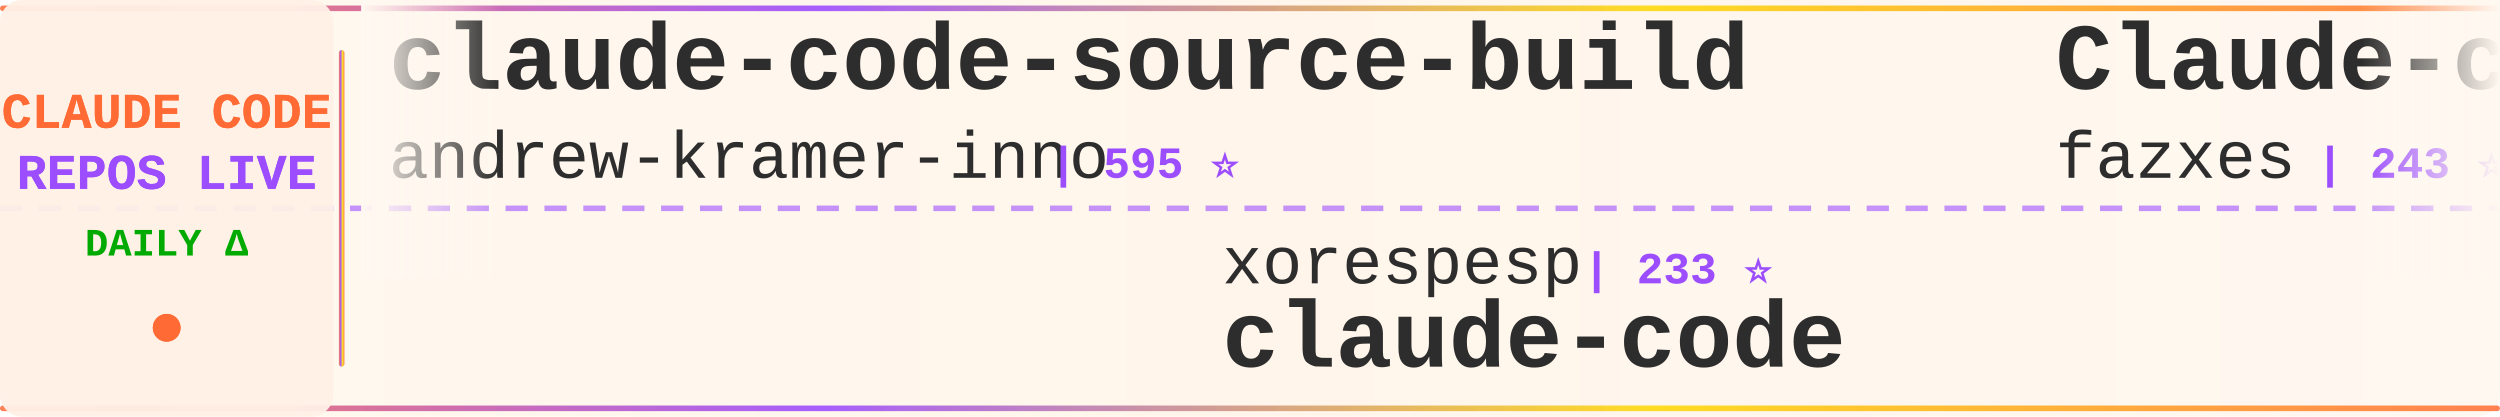
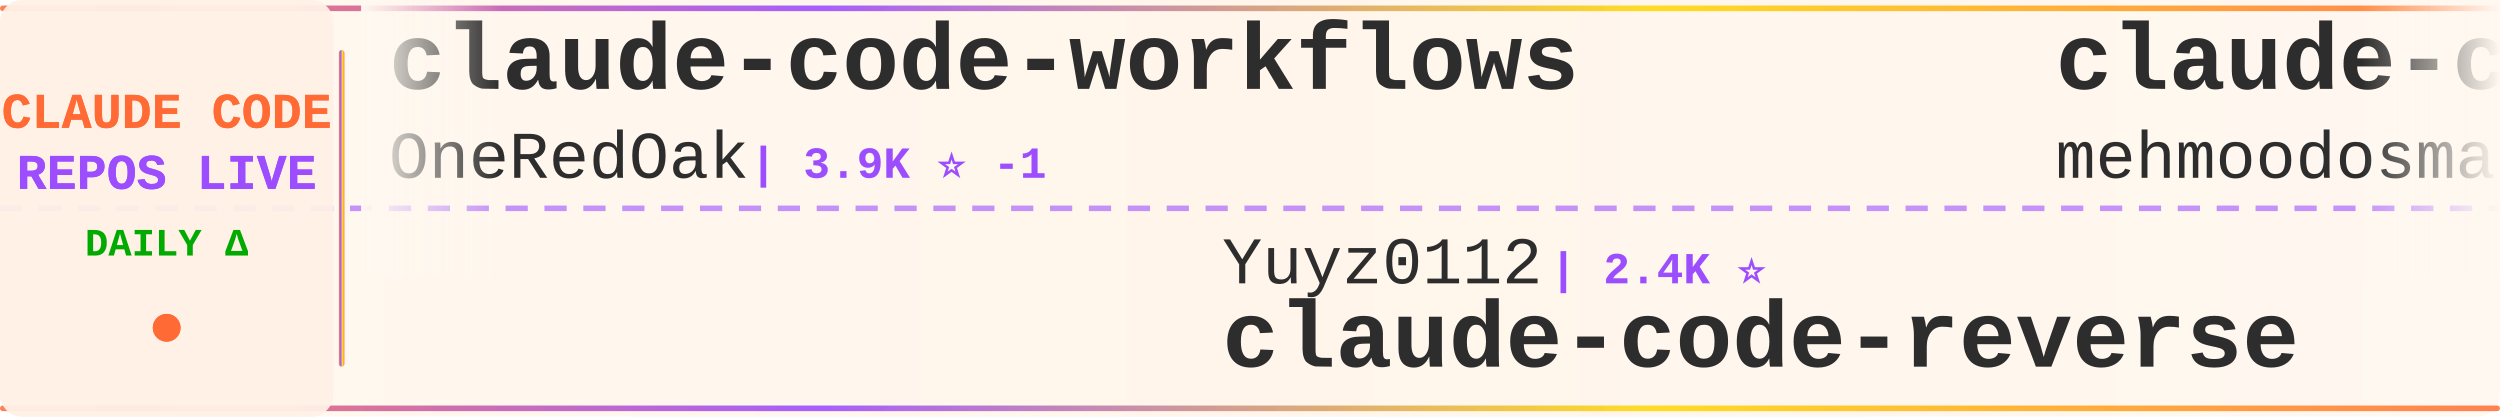
<svg xmlns="http://www.w3.org/2000/svg" width="900" height="150">
  <defs>
    <linearGradient id="tickerBg" x1="0%" y1="0%" x2="100%" y2="0%">
      <stop offset="0%" style="stop-color:#fff8f0;stop-opacity:0.98" />
      <stop offset="50%" style="stop-color:#fff5eb;stop-opacity:1" />
      <stop offset="100%" style="stop-color:#fff8f0;stop-opacity:0.98" />
    </linearGradient>
    <linearGradient id="borderGrad" x1="0%" y1="0%" x2="100%" y2="0%">
      <stop offset="0%" style="stop-color:#FF6B35;stop-opacity:0.85">
        <animate attributeName="stop-opacity" values="0.85;1;0.85" dur="2s" repeatCount="indefinite" />
      </stop>
      <stop offset="33%" style="stop-color:#9C4EFF;stop-opacity:0.9">
        <animate attributeName="stop-opacity" values="0.9;1;0.9" dur="2.2s" repeatCount="indefinite" />
      </stop>
      <stop offset="66%" style="stop-color:#FFD700;stop-opacity:0.85">
        <animate attributeName="stop-opacity" values="0.85;1;0.85" dur="1.8s" repeatCount="indefinite" />
      </stop>
      <stop offset="100%" style="stop-color:#FF6B35;stop-opacity:0.85">
        <animate attributeName="stop-opacity" values="0.85;1;0.85" dur="2s" repeatCount="indefinite" />
      </stop>
    </linearGradient>
    <filter id="textGlow">
      <feGaussianBlur stdDeviation="0.15" result="coloredBlur" />
      <feMerge>
        <feMergeNode in="coloredBlur" />
        <feMergeNode in="SourceGraphic" />
      </feMerge>
    </filter>
    <filter id="metricGlow">
      <feGaussianBlur stdDeviation="0.2" result="coloredBlur" />
      <feMerge>
        <feMergeNode in="coloredBlur" />
        <feMergeNode in="SourceGraphic" />
      </feMerge>
    </filter>
    <linearGradient id="leftFade" x1="0%" y1="0%" x2="100%" y2="0%">
      <stop offset="0%" style="stop-color:#fff8f0;stop-opacity:1" />
      <stop offset="100%" style="stop-color:#fff8f0;stop-opacity:0" />
    </linearGradient>
    <linearGradient id="rightFade" x1="0%" y1="0%" x2="100%" y2="0%">
      <stop offset="0%" style="stop-color:#fff8f0;stop-opacity:0" />
      <stop offset="100%" style="stop-color:#fff8f0;stop-opacity:1" />
    </linearGradient>
  </defs>
  <rect width="900" height="150" fill="url(#tickerBg)" rx="8" />
  <rect x="0" y="2" width="900" height="2" fill="url(#borderGrad)" rx="1" />
  <rect x="0" y="146" width="900" height="2" fill="url(#borderGrad)" rx="1" />
  <line x1="0" y1="75" x2="900" y2="75" stroke="#9C4EFF" stroke-width="2" stroke-dasharray="8 6" opacity="0.6" />
  <rect x="0" y="0" width="120" height="150" fill="#fff0e6" opacity="0.95" rx="8" />
  <text x="60" y="46" font-family="'Courier New', monospace" font-size="18" font-weight="bold" fill="#FF6B35" text-anchor="middle" filter="url(#textGlow)">
    CLAUDE CODE
  </text>
  <text x="60" y="68" font-family="'Courier New', monospace" font-size="18" font-weight="bold" fill="#9C4EFF" text-anchor="middle" filter="url(#textGlow)">
    REPOS LIVE
  </text>
  <text x="60" y="92" font-family="'Courier New', monospace" font-size="14" font-weight="bold" fill="#00aa00" text-anchor="middle">
    DAILY Δ
  </text>
  <circle cx="60" cy="118" r="5" fill="#FF6B35" filter="url(#metricGlow)">
    <animate attributeName="r" values="4;6;4" dur="1.5s" repeatCount="indefinite" />
    <animate attributeName="opacity" values="0.6;1;0.6" dur="1.5s" repeatCount="indefinite" />
  </circle>
  <rect x="122" y="18" width="2" height="114" fill="url(#borderGrad)" rx="1" />
  <clipPath id="tickerClip">
    <rect x="130" y="0" width="770" height="150" />
  </clipPath>
  <g clip-path="url(#tickerClip)">
    <g id="tickerItems">
      <animateTransform attributeName="transform" attributeType="XML" type="translate" from="0 0" to="-3000 0" dur="54s" repeatCount="indefinite" />
      <g transform="translate(0, 0)">
-         <text x="140" y="32" font-family="'Courier New', monospace" font-size="34" font-weight="bold" fill="#2d2d2d">claude-code-source-build</text>
-         <text x="140" y="64" font-family="'Courier New', monospace" font-size="24" font-weight="normal" fill="#2d2d2d" opacity="1.0">andrew-kramer-inno</text>
-         <text x="378" y="64" font-family="'Courier New', monospace" font-size="16" font-weight="bold" fill="#9C4EFF"> | 595 ⭐</text>
+         <text x="140" y="32" font-family="'Courier New', monospace" font-size="34" font-weight="bold" fill="#2d2d2d">claude-code-workflows</text>
+         <text x="140" y="64" font-family="'Courier New', monospace" font-size="24" font-weight="normal" fill="#2d2d2d" opacity="1.0">OneRedOak</text>
+         <text x="270" y="64" font-family="'Courier New', monospace" font-size="16" font-weight="bold" fill="#9C4EFF"> | 3.9K ⭐ -1</text>
      </g>
      <g transform="translate(300, 0)">
-         <text x="140" y="102" font-family="'Courier New', monospace" font-size="24" font-weight="normal" fill="#2d2d2d" opacity="1.0">xorespesp</text>
-         <text x="270" y="102" font-family="'Courier New', monospace" font-size="16" font-weight="bold" fill="#9C4EFF"> | 233 ⭐</text>
-         <text x="140" y="132" font-family="'Courier New', monospace" font-size="34" font-weight="bold" fill="#2d2d2d">claude-code</text>
+         <text x="140" y="102" font-family="'Courier New', monospace" font-size="24" font-weight="normal" fill="#2d2d2d" opacity="1.0">Yuyz0112</text>
+         <text x="258" y="102" font-family="'Courier New', monospace" font-size="16" font-weight="bold" fill="#9C4EFF"> | 2.4K ⭐</text>
+         <text x="140" y="132" font-family="'Courier New', monospace" font-size="34" font-weight="bold" fill="#2d2d2d">claude-code-reverse</text>
      </g>
      <g transform="translate(600, 0)">
-         <text x="140" y="32" font-family="'Courier New', monospace" font-size="34" font-weight="bold" fill="#2d2d2d">Claude-code</text>
-         <text x="140" y="64" font-family="'Courier New', monospace" font-size="24" font-weight="normal" fill="#2d2d2d" opacity="1.0">fazxes</text>
-         <text x="234" y="64" font-family="'Courier New', monospace" font-size="16" font-weight="bold" fill="#9C4EFF"> | 243 ⭐</text>
+         <text x="140" y="32" font-family="'Courier New', monospace" font-size="34" font-weight="bold" fill="#2d2d2d">claude-code</text>
+         <text x="140" y="64" font-family="'Courier New', monospace" font-size="24" font-weight="normal" fill="#2d2d2d" opacity="1.0">mehmoodosman</text>
+         <text x="306" y="64" font-family="'Courier New', monospace" font-size="16" font-weight="bold" fill="#9C4EFF"> | 173 ⭐</text>
      </g>
      <g transform="translate(900, 0)">
-         <text x="140" y="102" font-family="'Courier New', monospace" font-size="24" font-weight="normal" fill="#2d2d2d" opacity="1.0">edmund-io</text>
-         <text x="270" y="102" font-family="'Courier New', monospace" font-size="16" font-weight="bold" fill="#9C4EFF"> | 1.5K ⭐</text>
-         <text x="140" y="132" font-family="'Courier New', monospace" font-size="34" font-weight="bold" fill="#2d2d2d">edmunds-claude-code</text>
+         <text x="140" y="102" font-family="'Courier New', monospace" font-size="24" font-weight="normal" fill="#2d2d2d" opacity="1.0">Windy3f3f3f3f</text>
+         <text x="318" y="102" font-family="'Courier New', monospace" font-size="16" font-weight="bold" fill="#9C4EFF"> | 2.7K ⭐ +1</text>
+         <text x="140" y="132" font-family="'Courier New', monospace" font-size="34" font-weight="bold" fill="#2d2d2d">claude-code-from-scratch</text>
      </g>
      <g transform="translate(1200, 0)">
-         <text x="140" y="32" font-family="'Courier New', monospace" font-size="34" font-weight="bold" fill="#2d2d2d">Claude-Code</text>
-         <text x="140" y="64" font-family="'Courier New', monospace" font-size="24" font-weight="normal" fill="#2d2d2d" opacity="1.0">pengchengneo</text>
-         <text x="306" y="64" font-family="'Courier New', monospace" font-size="16" font-weight="bold" fill="#9C4EFF"> | 1.8K ⭐</text>
+         <text x="140" y="32" font-family="'Courier New', monospace" font-size="34" font-weight="bold" fill="#2d2d2d">claude-code-video-toolki...</text>
+         <text x="140" y="64" font-family="'Courier New', monospace" font-size="24" font-weight="normal" fill="#2d2d2d" opacity="1.0">digitalsamba</text>
+         <text x="306" y="64" font-family="'Courier New', monospace" font-size="16" font-weight="bold" fill="#9C4EFF"> | 2.1K ⭐ +1</text>
      </g>
      <g transform="translate(1500, 0)">
-         <text x="140" y="102" font-family="'Courier New', monospace" font-size="24" font-weight="normal" fill="#2d2d2d" opacity="1.0">alejandrobalderas</text>
-         <text x="366" y="102" font-family="'Courier New', monospace" font-size="16" font-weight="bold" fill="#9C4EFF"> | 2.9K ⭐ +3</text>
-         <text x="140" y="132" font-family="'Courier New', monospace" font-size="34" font-weight="bold" fill="#2d2d2d">claude-code-from-source</text>
+         <text x="140" y="102" font-family="'Courier New', monospace" font-size="24" font-weight="normal" fill="#2d2d2d" opacity="1.0">overwirehq</text>
+         <text x="282" y="102" font-family="'Courier New', monospace" font-size="16" font-weight="bold" fill="#9C4EFF"> | 2.8K ⭐</text>
+         <text x="140" y="132" font-family="'Courier New', monospace" font-size="34" font-weight="bold" fill="#2d2d2d">claude-code-telegram</text>
      </g>
      <g transform="translate(1800, 0)">
-         <text x="140" y="32" font-family="'Courier New', monospace" font-size="34" font-weight="bold" fill="#2d2d2d">arcads-claude-code</text>
-         <text x="140" y="64" font-family="'Courier New', monospace" font-size="24" font-weight="normal" fill="#2d2d2d" opacity="1.0">krusemediallc</text>
-         <text x="318" y="64" font-family="'Courier New', monospace" font-size="16" font-weight="bold" fill="#9C4EFF"> | 1.5K ⭐ +1</text>
+         <text x="140" y="32" font-family="'Courier New', monospace" font-size="34" font-weight="bold" fill="#2d2d2d">claude-code-settings</text>
+         <text x="140" y="64" font-family="'Courier New', monospace" font-size="24" font-weight="normal" fill="#2d2d2d" opacity="1.0">feiskyer</text>
+         <text x="258" y="64" font-family="'Courier New', monospace" font-size="16" font-weight="bold" fill="#9C4EFF"> | 1.7K ⭐</text>
      </g>
      <g transform="translate(2100, 0)">
-         <text x="140" y="102" font-family="'Courier New', monospace" font-size="24" font-weight="normal" fill="#2d2d2d" opacity="1.0">zstmfhy</text>
-         <text x="246" y="102" font-family="'Courier New', monospace" font-size="16" font-weight="bold" fill="#9C4EFF"> | 189 ⭐</text>
-         <text x="140" y="132" font-family="'Courier New', monospace" font-size="34" font-weight="bold" fill="#2d2d2d">Claude-code</text>
+         <text x="140" y="102" font-family="'Courier New', monospace" font-size="24" font-weight="normal" fill="#2d2d2d" opacity="1.0">Alishahryar1</text>
+         <text x="306" y="102" font-family="'Courier New', monospace" font-size="16" font-weight="bold" fill="#9C4EFF"> | 55.8K ⭐ +30</text>
+         <text x="140" y="132" font-family="'Courier New', monospace" font-size="34" font-weight="bold" fill="#2d2d2d">free-claude-code</text>
      </g>
      <g transform="translate(2400, 0)">
        <text x="140" y="32" font-family="'Courier New', monospace" font-size="34" font-weight="bold" fill="#2d2d2d">claude-code</text>
-         <text x="140" y="64" font-family="'Courier New', monospace" font-size="24" font-weight="normal" fill="#2d2d2d" opacity="1.0">anthropics</text>
-         <text x="282" y="64" font-family="'Courier New', monospace" font-size="16" font-weight="bold" fill="#9C4EFF"> | 147.7K ⭐ +55</text>
+         <text x="140" y="64" font-family="'Courier New', monospace" font-size="24" font-weight="normal" fill="#2d2d2d" opacity="1.0">tanbiralam</text>
+         <text x="282" y="64" font-family="'Courier New', monospace" font-size="16" font-weight="bold" fill="#9C4EFF"> | 2.3K ⭐ +1</text>
      </g>
      <g transform="translate(2700, 0)">
-         <text x="140" y="102" font-family="'Courier New', monospace" font-size="24" font-weight="normal" fill="#2d2d2d" opacity="1.0">huangserva</text>
-         <text x="282" y="102" font-family="'Courier New', monospace" font-size="16" font-weight="bold" fill="#9C4EFF"> | 631 ⭐</text>
-         <text x="140" y="132" font-family="'Courier New', monospace" font-size="34" font-weight="bold" fill="#2d2d2d">claude-code-cli</text>
+         <text x="140" y="102" font-family="'Courier New', monospace" font-size="24" font-weight="normal" fill="#2d2d2d" opacity="1.0">T-Lab-CUHKSZ</text>
+         <text x="306" y="102" font-family="'Courier New', monospace" font-size="16" font-weight="bold" fill="#9C4EFF"> | 329 ⭐</text>
+         <text x="140" y="132" font-family="'Courier New', monospace" font-size="34" font-weight="bold" fill="#2d2d2d">claude-code</text>
      </g>
      <g transform="translate(3000, 0)">
-         <text x="140" y="32" font-family="'Courier New', monospace" font-size="34" font-weight="bold" fill="#2d2d2d">claude-code-source-build</text>
-         <text x="140" y="64" font-family="'Courier New', monospace" font-size="24" font-weight="normal" fill="#2d2d2d" opacity="1.0">andrew-kramer-inno</text>
-         <text x="378" y="64" font-family="'Courier New', monospace" font-size="16" font-weight="bold" fill="#9C4EFF"> | 595 ⭐</text>
+         <text x="140" y="32" font-family="'Courier New', monospace" font-size="34" font-weight="bold" fill="#2d2d2d">claude-code-workflows</text>
+         <text x="140" y="64" font-family="'Courier New', monospace" font-size="24" font-weight="normal" fill="#2d2d2d" opacity="1.0">OneRedOak</text>
+         <text x="270" y="64" font-family="'Courier New', monospace" font-size="16" font-weight="bold" fill="#9C4EFF"> | 3.9K ⭐ -1</text>
      </g>
      <g transform="translate(3300, 0)">
-         <text x="140" y="102" font-family="'Courier New', monospace" font-size="24" font-weight="normal" fill="#2d2d2d" opacity="1.0">xorespesp</text>
-         <text x="270" y="102" font-family="'Courier New', monospace" font-size="16" font-weight="bold" fill="#9C4EFF"> | 233 ⭐</text>
-         <text x="140" y="132" font-family="'Courier New', monospace" font-size="34" font-weight="bold" fill="#2d2d2d">claude-code</text>
+         <text x="140" y="102" font-family="'Courier New', monospace" font-size="24" font-weight="normal" fill="#2d2d2d" opacity="1.0">Yuyz0112</text>
+         <text x="258" y="102" font-family="'Courier New', monospace" font-size="16" font-weight="bold" fill="#9C4EFF"> | 2.4K ⭐</text>
+         <text x="140" y="132" font-family="'Courier New', monospace" font-size="34" font-weight="bold" fill="#2d2d2d">claude-code-reverse</text>
      </g>
      <g transform="translate(3600, 0)">
-         <text x="140" y="32" font-family="'Courier New', monospace" font-size="34" font-weight="bold" fill="#2d2d2d">Claude-code</text>
-         <text x="140" y="64" font-family="'Courier New', monospace" font-size="24" font-weight="normal" fill="#2d2d2d" opacity="1.0">fazxes</text>
-         <text x="234" y="64" font-family="'Courier New', monospace" font-size="16" font-weight="bold" fill="#9C4EFF"> | 243 ⭐</text>
+         <text x="140" y="32" font-family="'Courier New', monospace" font-size="34" font-weight="bold" fill="#2d2d2d">claude-code</text>
+         <text x="140" y="64" font-family="'Courier New', monospace" font-size="24" font-weight="normal" fill="#2d2d2d" opacity="1.0">mehmoodosman</text>
+         <text x="306" y="64" font-family="'Courier New', monospace" font-size="16" font-weight="bold" fill="#9C4EFF"> | 173 ⭐</text>
      </g>
      <g transform="translate(3900, 0)">
-         <text x="140" y="102" font-family="'Courier New', monospace" font-size="24" font-weight="normal" fill="#2d2d2d" opacity="1.0">edmund-io</text>
-         <text x="270" y="102" font-family="'Courier New', monospace" font-size="16" font-weight="bold" fill="#9C4EFF"> | 1.5K ⭐</text>
-         <text x="140" y="132" font-family="'Courier New', monospace" font-size="34" font-weight="bold" fill="#2d2d2d">edmunds-claude-code</text>
+         <text x="140" y="102" font-family="'Courier New', monospace" font-size="24" font-weight="normal" fill="#2d2d2d" opacity="1.0">Windy3f3f3f3f</text>
+         <text x="318" y="102" font-family="'Courier New', monospace" font-size="16" font-weight="bold" fill="#9C4EFF"> | 2.7K ⭐ +1</text>
+         <text x="140" y="132" font-family="'Courier New', monospace" font-size="34" font-weight="bold" fill="#2d2d2d">claude-code-from-scratch</text>
      </g>
    </g>
  </g>
  <rect x="130" y="0" width="50" height="100" fill="url(#leftFade)" />
  <rect x="850" y="0" width="50" height="100" fill="url(#rightFade)" />
</svg>
